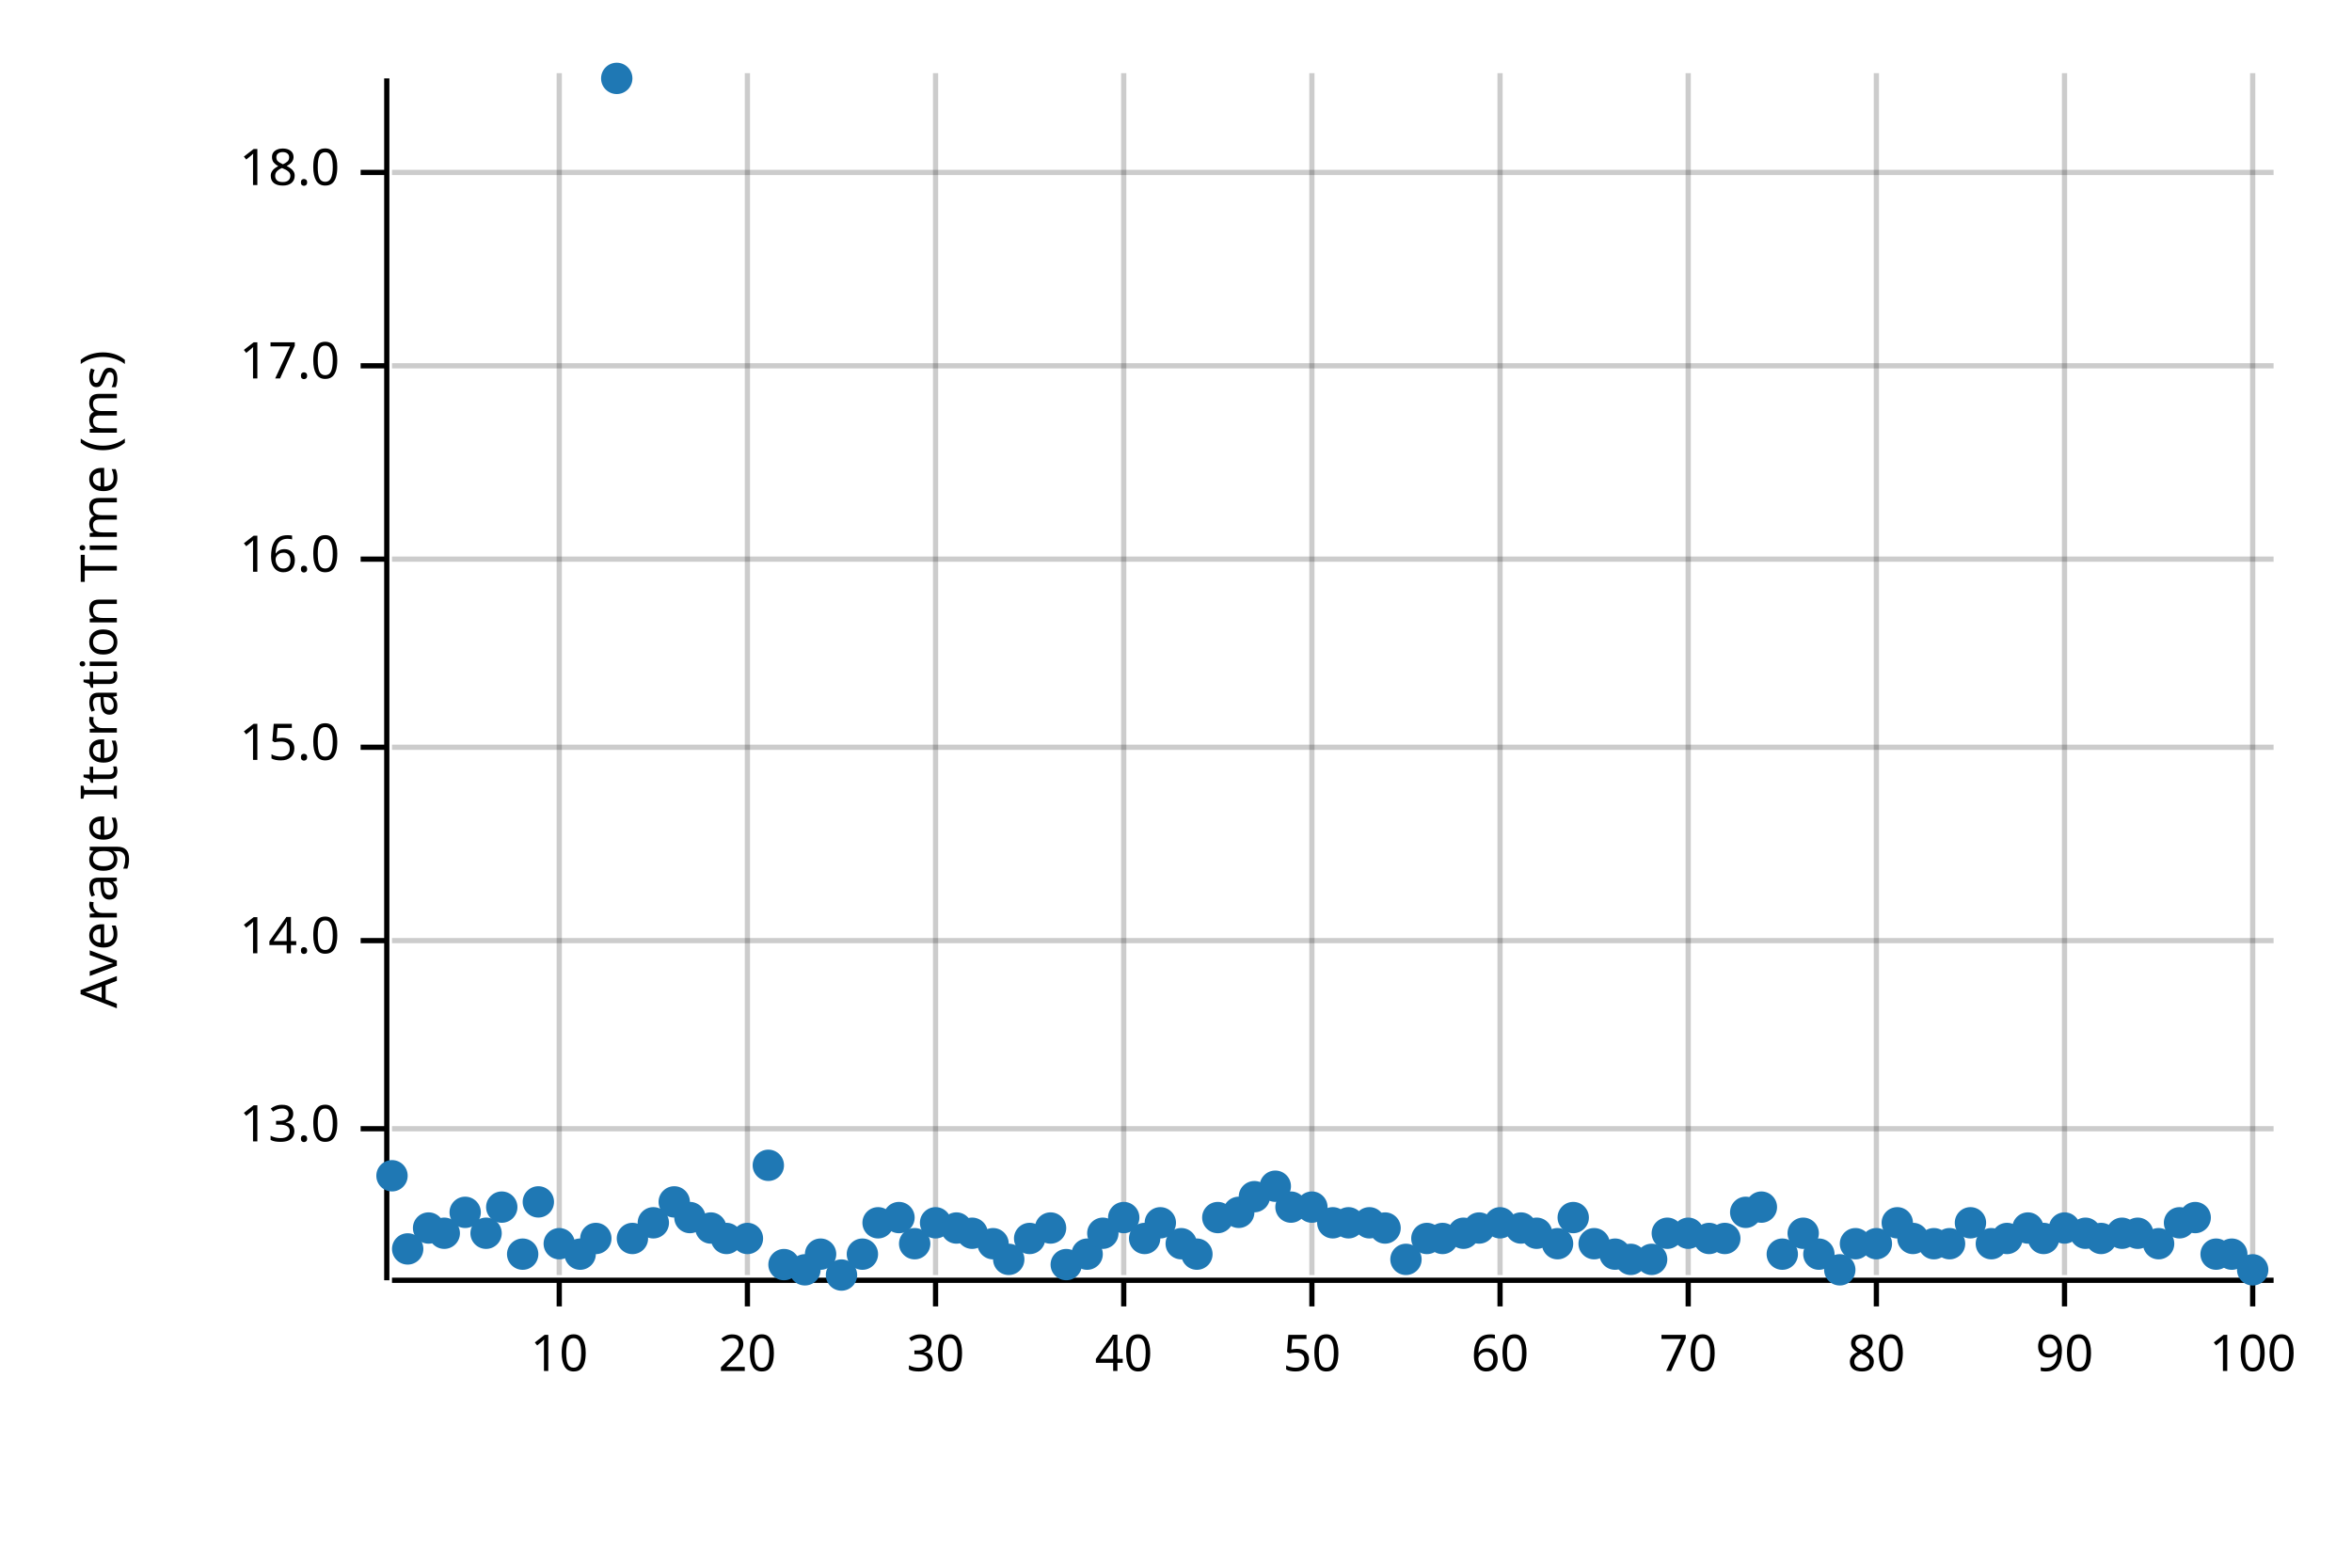
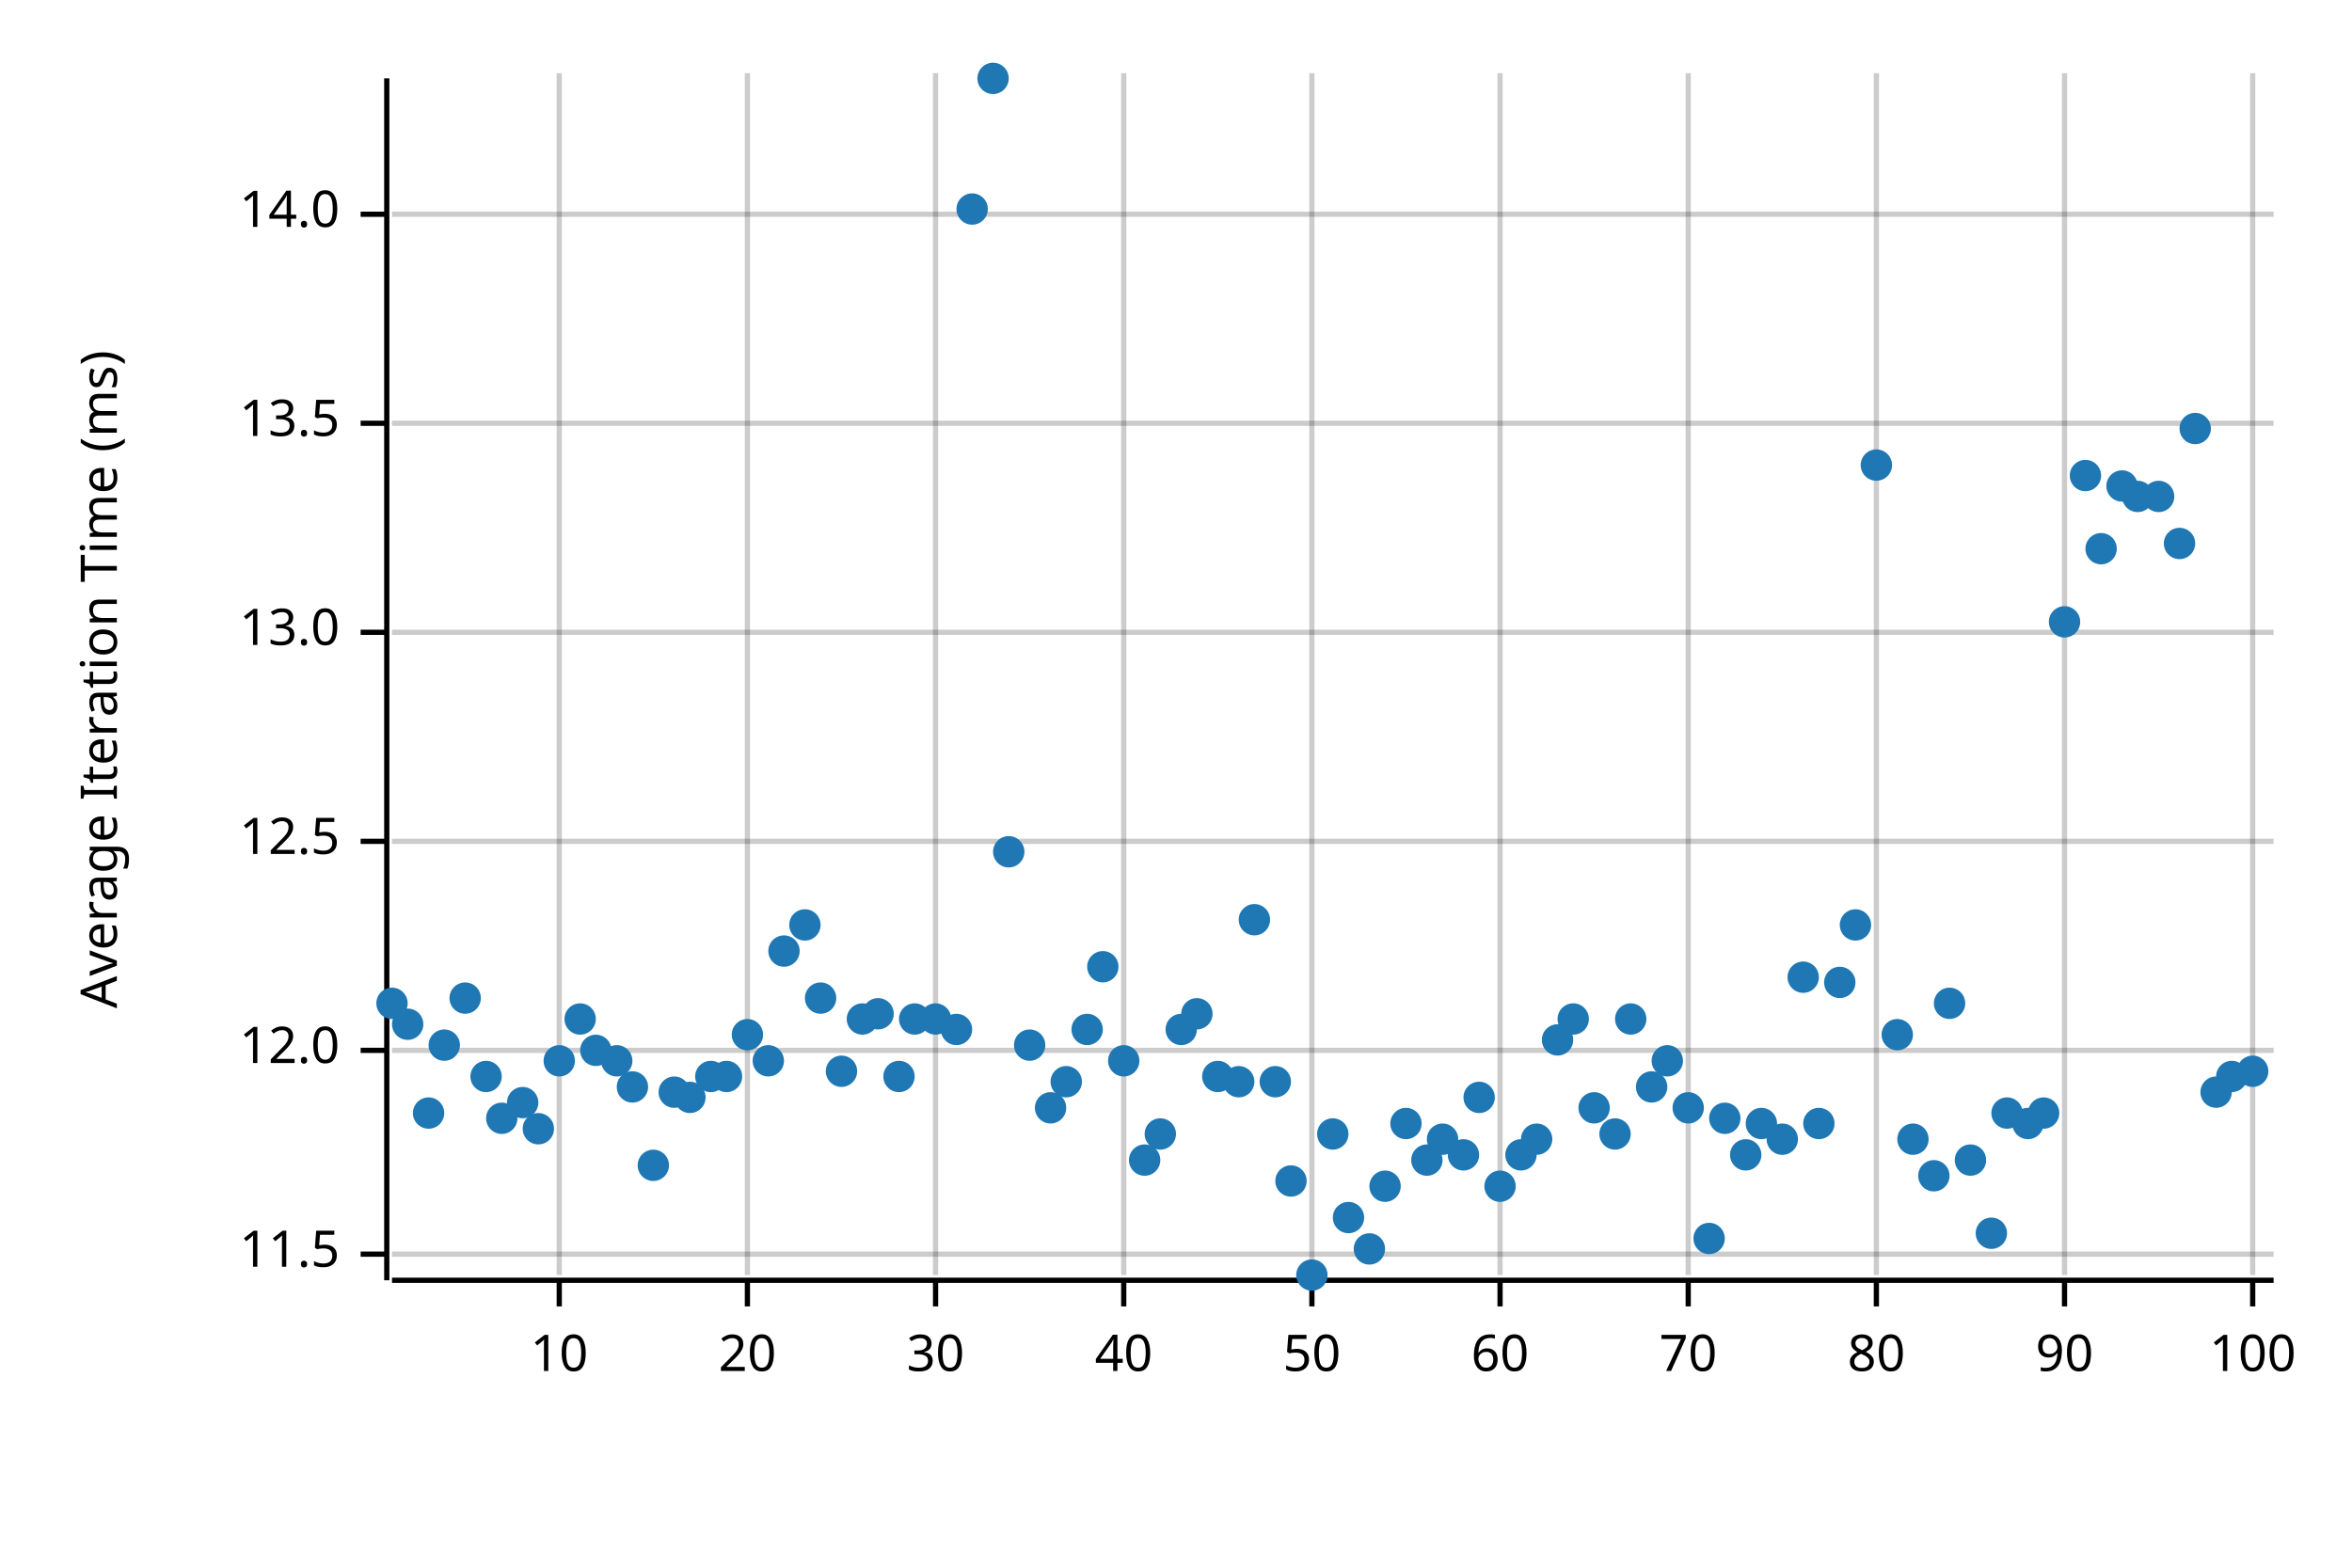
<svg xmlns="http://www.w3.org/2000/svg" width="450" height="300" viewBox="0 0 450 300">
  <text x="15" y="130" dy="0.76em" text-anchor="middle" font-family="sans-serif" font-size="9.677" opacity="1" fill="#000000" transform="rotate(270, 15, 130)">
Average Iteration Time (ms)
</text>
  <line opacity="0.2" stroke="#000000" stroke-width="1" x1="107" y1="244" x2="107" y2="14" />
  <line opacity="0.2" stroke="#000000" stroke-width="1" x1="143" y1="244" x2="143" y2="14" />
  <line opacity="0.2" stroke="#000000" stroke-width="1" x1="179" y1="244" x2="179" y2="14" />
  <line opacity="0.2" stroke="#000000" stroke-width="1" x1="215" y1="244" x2="215" y2="14" />
  <line opacity="0.2" stroke="#000000" stroke-width="1" x1="251" y1="244" x2="251" y2="14" />
  <line opacity="0.2" stroke="#000000" stroke-width="1" x1="287" y1="244" x2="287" y2="14" />
  <line opacity="0.2" stroke="#000000" stroke-width="1" x1="323" y1="244" x2="323" y2="14" />
  <line opacity="0.2" stroke="#000000" stroke-width="1" x1="359" y1="244" x2="359" y2="14" />
  <line opacity="0.2" stroke="#000000" stroke-width="1" x1="395" y1="244" x2="395" y2="14" />
  <line opacity="0.2" stroke="#000000" stroke-width="1" x1="431" y1="244" x2="431" y2="14" />
-   <line opacity="0.2" stroke="#000000" stroke-width="1" x1="75" y1="216" x2="435" y2="216" />
-   <line opacity="0.2" stroke="#000000" stroke-width="1" x1="75" y1="180" x2="435" y2="180" />
-   <line opacity="0.2" stroke="#000000" stroke-width="1" x1="75" y1="143" x2="435" y2="143" />
-   <line opacity="0.2" stroke="#000000" stroke-width="1" x1="75" y1="107" x2="435" y2="107" />
-   <line opacity="0.2" stroke="#000000" stroke-width="1" x1="75" y1="70" x2="435" y2="70" />
-   <line opacity="0.2" stroke="#000000" stroke-width="1" x1="75" y1="33" x2="435" y2="33" />
+   <line opacity="0.2" stroke="#000000" stroke-width="1" x1="75" y1="240" x2="435" y2="240" />
+   <line opacity="0.2" stroke="#000000" stroke-width="1" x1="75" y1="201" x2="435" y2="201" />
+   <line opacity="0.2" stroke="#000000" stroke-width="1" x1="75" y1="161" x2="435" y2="161" />
+   <line opacity="0.2" stroke="#000000" stroke-width="1" x1="75" y1="121" x2="435" y2="121" />
+   <line opacity="0.2" stroke="#000000" stroke-width="1" x1="75" y1="81" x2="435" y2="81" />
+   <line opacity="0.2" stroke="#000000" stroke-width="1" x1="75" y1="41" x2="435" y2="41" />
  <polyline fill="none" opacity="1" stroke="#000000" stroke-width="1" points="74,15 74,245 " />
-   <text x="65" y="216" dy="0.5ex" text-anchor="end" font-family="sans-serif" font-size="9.677" opacity="1" fill="#000000">
+   <text x="65" y="240" dy="0.5ex" text-anchor="end" font-family="sans-serif" font-size="9.677" opacity="1" fill="#000000">
+ 11.5
+ </text>
+   <polyline fill="none" opacity="1" stroke="#000000" stroke-width="1" points="69,240 74,240 " />
+   <text x="65" y="201" dy="0.5ex" text-anchor="end" font-family="sans-serif" font-size="9.677" opacity="1" fill="#000000">
+ 12.0
+ </text>
+   <polyline fill="none" opacity="1" stroke="#000000" stroke-width="1" points="69,201 74,201 " />
+   <text x="65" y="161" dy="0.5ex" text-anchor="end" font-family="sans-serif" font-size="9.677" opacity="1" fill="#000000">
+ 12.5
+ </text>
+   <polyline fill="none" opacity="1" stroke="#000000" stroke-width="1" points="69,161 74,161 " />
+   <text x="65" y="121" dy="0.5ex" text-anchor="end" font-family="sans-serif" font-size="9.677" opacity="1" fill="#000000">
13.0
</text>
-   <polyline fill="none" opacity="1" stroke="#000000" stroke-width="1" points="69,216 74,216 " />
-   <text x="65" y="180" dy="0.5ex" text-anchor="end" font-family="sans-serif" font-size="9.677" opacity="1" fill="#000000">
+   <polyline fill="none" opacity="1" stroke="#000000" stroke-width="1" points="69,121 74,121 " />
+   <text x="65" y="81" dy="0.5ex" text-anchor="end" font-family="sans-serif" font-size="9.677" opacity="1" fill="#000000">
+ 13.5
+ </text>
+   <polyline fill="none" opacity="1" stroke="#000000" stroke-width="1" points="69,81 74,81 " />
+   <text x="65" y="41" dy="0.5ex" text-anchor="end" font-family="sans-serif" font-size="9.677" opacity="1" fill="#000000">
14.0
</text>
-   <polyline fill="none" opacity="1" stroke="#000000" stroke-width="1" points="69,180 74,180 " />
-   <text x="65" y="143" dy="0.5ex" text-anchor="end" font-family="sans-serif" font-size="9.677" opacity="1" fill="#000000">
- 15.0
- </text>
-   <polyline fill="none" opacity="1" stroke="#000000" stroke-width="1" points="69,143 74,143 " />
-   <text x="65" y="107" dy="0.5ex" text-anchor="end" font-family="sans-serif" font-size="9.677" opacity="1" fill="#000000">
- 16.0
- </text>
-   <polyline fill="none" opacity="1" stroke="#000000" stroke-width="1" points="69,107 74,107 " />
-   <text x="65" y="70" dy="0.5ex" text-anchor="end" font-family="sans-serif" font-size="9.677" opacity="1" fill="#000000">
- 17.0
- </text>
-   <polyline fill="none" opacity="1" stroke="#000000" stroke-width="1" points="69,70 74,70 " />
-   <text x="65" y="33" dy="0.5ex" text-anchor="end" font-family="sans-serif" font-size="9.677" opacity="1" fill="#000000">
- 18.0
- </text>
-   <polyline fill="none" opacity="1" stroke="#000000" stroke-width="1" points="69,33 74,33 " />
+   <polyline fill="none" opacity="1" stroke="#000000" stroke-width="1" points="69,41 74,41 " />
  <polyline fill="none" opacity="1" stroke="#000000" stroke-width="1" points="75,245 435,245 " />
  <text x="107" y="255" dy="0.76em" text-anchor="middle" font-family="sans-serif" font-size="9.677" opacity="1" fill="#000000">
10
</text>
  <polyline fill="none" opacity="1" stroke="#000000" stroke-width="1" points="107,245 107,250 " />
  <text x="143" y="255" dy="0.76em" text-anchor="middle" font-family="sans-serif" font-size="9.677" opacity="1" fill="#000000">
20
</text>
  <polyline fill="none" opacity="1" stroke="#000000" stroke-width="1" points="143,245 143,250 " />
  <text x="179" y="255" dy="0.76em" text-anchor="middle" font-family="sans-serif" font-size="9.677" opacity="1" fill="#000000">
30
</text>
  <polyline fill="none" opacity="1" stroke="#000000" stroke-width="1" points="179,245 179,250 " />
  <text x="215" y="255" dy="0.76em" text-anchor="middle" font-family="sans-serif" font-size="9.677" opacity="1" fill="#000000">
40
</text>
  <polyline fill="none" opacity="1" stroke="#000000" stroke-width="1" points="215,245 215,250 " />
  <text x="251" y="255" dy="0.76em" text-anchor="middle" font-family="sans-serif" font-size="9.677" opacity="1" fill="#000000">
50
</text>
  <polyline fill="none" opacity="1" stroke="#000000" stroke-width="1" points="251,245 251,250 " />
  <text x="287" y="255" dy="0.76em" text-anchor="middle" font-family="sans-serif" font-size="9.677" opacity="1" fill="#000000">
60
</text>
  <polyline fill="none" opacity="1" stroke="#000000" stroke-width="1" points="287,245 287,250 " />
  <text x="323" y="255" dy="0.76em" text-anchor="middle" font-family="sans-serif" font-size="9.677" opacity="1" fill="#000000">
70
</text>
  <polyline fill="none" opacity="1" stroke="#000000" stroke-width="1" points="323,245 323,250 " />
  <text x="359" y="255" dy="0.76em" text-anchor="middle" font-family="sans-serif" font-size="9.677" opacity="1" fill="#000000">
80
</text>
  <polyline fill="none" opacity="1" stroke="#000000" stroke-width="1" points="359,245 359,250 " />
  <text x="395" y="255" dy="0.76em" text-anchor="middle" font-family="sans-serif" font-size="9.677" opacity="1" fill="#000000">
90
</text>
  <polyline fill="none" opacity="1" stroke="#000000" stroke-width="1" points="395,245 395,250 " />
  <text x="431" y="255" dy="0.76em" text-anchor="middle" font-family="sans-serif" font-size="9.677" opacity="1" fill="#000000">
100
</text>
  <polyline fill="none" opacity="1" stroke="#000000" stroke-width="1" points="431,245 431,250 " />
-   <circle cx="75" cy="225" r="3" opacity="1" fill="#1F78B4" stroke="none" stroke-width="1" />
-   <circle cx="78" cy="239" r="3" opacity="1" fill="#1F78B4" stroke="none" stroke-width="1" />
-   <circle cx="82" cy="235" r="3" opacity="1" fill="#1F78B4" stroke="none" stroke-width="1" />
-   <circle cx="85" cy="236" r="3" opacity="1" fill="#1F78B4" stroke="none" stroke-width="1" />
-   <circle cx="89" cy="232" r="3" opacity="1" fill="#1F78B4" stroke="none" stroke-width="1" />
-   <circle cx="93" cy="236" r="3" opacity="1" fill="#1F78B4" stroke="none" stroke-width="1" />
-   <circle cx="96" cy="231" r="3" opacity="1" fill="#1F78B4" stroke="none" stroke-width="1" />
-   <circle cx="100" cy="240" r="3" opacity="1" fill="#1F78B4" stroke="none" stroke-width="1" />
-   <circle cx="103" cy="230" r="3" opacity="1" fill="#1F78B4" stroke="none" stroke-width="1" />
-   <circle cx="107" cy="238" r="3" opacity="1" fill="#1F78B4" stroke="none" stroke-width="1" />
-   <circle cx="111" cy="240" r="3" opacity="1" fill="#1F78B4" stroke="none" stroke-width="1" />
-   <circle cx="114" cy="237" r="3" opacity="1" fill="#1F78B4" stroke="none" stroke-width="1" />
-   <circle cx="118" cy="15" r="3" opacity="1" fill="#1F78B4" stroke="none" stroke-width="1" />
-   <circle cx="121" cy="237" r="3" opacity="1" fill="#1F78B4" stroke="none" stroke-width="1" />
-   <circle cx="125" cy="234" r="3" opacity="1" fill="#1F78B4" stroke="none" stroke-width="1" />
-   <circle cx="129" cy="230" r="3" opacity="1" fill="#1F78B4" stroke="none" stroke-width="1" />
-   <circle cx="132" cy="233" r="3" opacity="1" fill="#1F78B4" stroke="none" stroke-width="1" />
-   <circle cx="136" cy="235" r="3" opacity="1" fill="#1F78B4" stroke="none" stroke-width="1" />
-   <circle cx="139" cy="237" r="3" opacity="1" fill="#1F78B4" stroke="none" stroke-width="1" />
-   <circle cx="143" cy="237" r="3" opacity="1" fill="#1F78B4" stroke="none" stroke-width="1" />
-   <circle cx="147" cy="223" r="3" opacity="1" fill="#1F78B4" stroke="none" stroke-width="1" />
-   <circle cx="150" cy="242" r="3" opacity="1" fill="#1F78B4" stroke="none" stroke-width="1" />
-   <circle cx="154" cy="243" r="3" opacity="1" fill="#1F78B4" stroke="none" stroke-width="1" />
-   <circle cx="157" cy="240" r="3" opacity="1" fill="#1F78B4" stroke="none" stroke-width="1" />
-   <circle cx="161" cy="244" r="3" opacity="1" fill="#1F78B4" stroke="none" stroke-width="1" />
-   <circle cx="165" cy="240" r="3" opacity="1" fill="#1F78B4" stroke="none" stroke-width="1" />
-   <circle cx="168" cy="234" r="3" opacity="1" fill="#1F78B4" stroke="none" stroke-width="1" />
-   <circle cx="172" cy="233" r="3" opacity="1" fill="#1F78B4" stroke="none" stroke-width="1" />
-   <circle cx="175" cy="238" r="3" opacity="1" fill="#1F78B4" stroke="none" stroke-width="1" />
-   <circle cx="179" cy="234" r="3" opacity="1" fill="#1F78B4" stroke="none" stroke-width="1" />
-   <circle cx="183" cy="235" r="3" opacity="1" fill="#1F78B4" stroke="none" stroke-width="1" />
-   <circle cx="186" cy="236" r="3" opacity="1" fill="#1F78B4" stroke="none" stroke-width="1" />
-   <circle cx="190" cy="238" r="3" opacity="1" fill="#1F78B4" stroke="none" stroke-width="1" />
-   <circle cx="193" cy="241" r="3" opacity="1" fill="#1F78B4" stroke="none" stroke-width="1" />
-   <circle cx="197" cy="237" r="3" opacity="1" fill="#1F78B4" stroke="none" stroke-width="1" />
-   <circle cx="201" cy="235" r="3" opacity="1" fill="#1F78B4" stroke="none" stroke-width="1" />
-   <circle cx="204" cy="242" r="3" opacity="1" fill="#1F78B4" stroke="none" stroke-width="1" />
-   <circle cx="208" cy="240" r="3" opacity="1" fill="#1F78B4" stroke="none" stroke-width="1" />
-   <circle cx="211" cy="236" r="3" opacity="1" fill="#1F78B4" stroke="none" stroke-width="1" />
-   <circle cx="215" cy="233" r="3" opacity="1" fill="#1F78B4" stroke="none" stroke-width="1" />
-   <circle cx="219" cy="237" r="3" opacity="1" fill="#1F78B4" stroke="none" stroke-width="1" />
-   <circle cx="222" cy="234" r="3" opacity="1" fill="#1F78B4" stroke="none" stroke-width="1" />
-   <circle cx="226" cy="238" r="3" opacity="1" fill="#1F78B4" stroke="none" stroke-width="1" />
-   <circle cx="229" cy="240" r="3" opacity="1" fill="#1F78B4" stroke="none" stroke-width="1" />
-   <circle cx="233" cy="233" r="3" opacity="1" fill="#1F78B4" stroke="none" stroke-width="1" />
-   <circle cx="237" cy="232" r="3" opacity="1" fill="#1F78B4" stroke="none" stroke-width="1" />
-   <circle cx="240" cy="229" r="3" opacity="1" fill="#1F78B4" stroke="none" stroke-width="1" />
-   <circle cx="244" cy="227" r="3" opacity="1" fill="#1F78B4" stroke="none" stroke-width="1" />
-   <circle cx="247" cy="231" r="3" opacity="1" fill="#1F78B4" stroke="none" stroke-width="1" />
-   <circle cx="251" cy="231" r="3" opacity="1" fill="#1F78B4" stroke="none" stroke-width="1" />
-   <circle cx="255" cy="234" r="3" opacity="1" fill="#1F78B4" stroke="none" stroke-width="1" />
-   <circle cx="258" cy="234" r="3" opacity="1" fill="#1F78B4" stroke="none" stroke-width="1" />
-   <circle cx="262" cy="234" r="3" opacity="1" fill="#1F78B4" stroke="none" stroke-width="1" />
-   <circle cx="265" cy="235" r="3" opacity="1" fill="#1F78B4" stroke="none" stroke-width="1" />
-   <circle cx="269" cy="241" r="3" opacity="1" fill="#1F78B4" stroke="none" stroke-width="1" />
-   <circle cx="273" cy="237" r="3" opacity="1" fill="#1F78B4" stroke="none" stroke-width="1" />
-   <circle cx="276" cy="237" r="3" opacity="1" fill="#1F78B4" stroke="none" stroke-width="1" />
-   <circle cx="280" cy="236" r="3" opacity="1" fill="#1F78B4" stroke="none" stroke-width="1" />
-   <circle cx="283" cy="235" r="3" opacity="1" fill="#1F78B4" stroke="none" stroke-width="1" />
-   <circle cx="287" cy="234" r="3" opacity="1" fill="#1F78B4" stroke="none" stroke-width="1" />
-   <circle cx="291" cy="235" r="3" opacity="1" fill="#1F78B4" stroke="none" stroke-width="1" />
-   <circle cx="294" cy="236" r="3" opacity="1" fill="#1F78B4" stroke="none" stroke-width="1" />
-   <circle cx="298" cy="238" r="3" opacity="1" fill="#1F78B4" stroke="none" stroke-width="1" />
-   <circle cx="301" cy="233" r="3" opacity="1" fill="#1F78B4" stroke="none" stroke-width="1" />
-   <circle cx="305" cy="238" r="3" opacity="1" fill="#1F78B4" stroke="none" stroke-width="1" />
-   <circle cx="309" cy="240" r="3" opacity="1" fill="#1F78B4" stroke="none" stroke-width="1" />
-   <circle cx="312" cy="241" r="3" opacity="1" fill="#1F78B4" stroke="none" stroke-width="1" />
-   <circle cx="316" cy="241" r="3" opacity="1" fill="#1F78B4" stroke="none" stroke-width="1" />
-   <circle cx="319" cy="236" r="3" opacity="1" fill="#1F78B4" stroke="none" stroke-width="1" />
-   <circle cx="323" cy="236" r="3" opacity="1" fill="#1F78B4" stroke="none" stroke-width="1" />
+   <circle cx="75" cy="192" r="3" opacity="1" fill="#1F78B4" stroke="none" stroke-width="1" />
+   <circle cx="78" cy="196" r="3" opacity="1" fill="#1F78B4" stroke="none" stroke-width="1" />
+   <circle cx="82" cy="213" r="3" opacity="1" fill="#1F78B4" stroke="none" stroke-width="1" />
+   <circle cx="85" cy="200" r="3" opacity="1" fill="#1F78B4" stroke="none" stroke-width="1" />
+   <circle cx="89" cy="191" r="3" opacity="1" fill="#1F78B4" stroke="none" stroke-width="1" />
+   <circle cx="93" cy="206" r="3" opacity="1" fill="#1F78B4" stroke="none" stroke-width="1" />
+   <circle cx="96" cy="214" r="3" opacity="1" fill="#1F78B4" stroke="none" stroke-width="1" />
+   <circle cx="100" cy="211" r="3" opacity="1" fill="#1F78B4" stroke="none" stroke-width="1" />
+   <circle cx="103" cy="216" r="3" opacity="1" fill="#1F78B4" stroke="none" stroke-width="1" />
+   <circle cx="107" cy="203" r="3" opacity="1" fill="#1F78B4" stroke="none" stroke-width="1" />
+   <circle cx="111" cy="195" r="3" opacity="1" fill="#1F78B4" stroke="none" stroke-width="1" />
+   <circle cx="114" cy="201" r="3" opacity="1" fill="#1F78B4" stroke="none" stroke-width="1" />
+   <circle cx="118" cy="203" r="3" opacity="1" fill="#1F78B4" stroke="none" stroke-width="1" />
+   <circle cx="121" cy="208" r="3" opacity="1" fill="#1F78B4" stroke="none" stroke-width="1" />
+   <circle cx="125" cy="223" r="3" opacity="1" fill="#1F78B4" stroke="none" stroke-width="1" />
+   <circle cx="129" cy="209" r="3" opacity="1" fill="#1F78B4" stroke="none" stroke-width="1" />
+   <circle cx="132" cy="210" r="3" opacity="1" fill="#1F78B4" stroke="none" stroke-width="1" />
+   <circle cx="136" cy="206" r="3" opacity="1" fill="#1F78B4" stroke="none" stroke-width="1" />
+   <circle cx="139" cy="206" r="3" opacity="1" fill="#1F78B4" stroke="none" stroke-width="1" />
+   <circle cx="143" cy="198" r="3" opacity="1" fill="#1F78B4" stroke="none" stroke-width="1" />
+   <circle cx="147" cy="203" r="3" opacity="1" fill="#1F78B4" stroke="none" stroke-width="1" />
+   <circle cx="150" cy="182" r="3" opacity="1" fill="#1F78B4" stroke="none" stroke-width="1" />
+   <circle cx="154" cy="177" r="3" opacity="1" fill="#1F78B4" stroke="none" stroke-width="1" />
+   <circle cx="157" cy="191" r="3" opacity="1" fill="#1F78B4" stroke="none" stroke-width="1" />
+   <circle cx="161" cy="205" r="3" opacity="1" fill="#1F78B4" stroke="none" stroke-width="1" />
+   <circle cx="165" cy="195" r="3" opacity="1" fill="#1F78B4" stroke="none" stroke-width="1" />
+   <circle cx="168" cy="194" r="3" opacity="1" fill="#1F78B4" stroke="none" stroke-width="1" />
+   <circle cx="172" cy="206" r="3" opacity="1" fill="#1F78B4" stroke="none" stroke-width="1" />
+   <circle cx="175" cy="195" r="3" opacity="1" fill="#1F78B4" stroke="none" stroke-width="1" />
+   <circle cx="179" cy="195" r="3" opacity="1" fill="#1F78B4" stroke="none" stroke-width="1" />
+   <circle cx="183" cy="197" r="3" opacity="1" fill="#1F78B4" stroke="none" stroke-width="1" />
+   <circle cx="186" cy="40" r="3" opacity="1" fill="#1F78B4" stroke="none" stroke-width="1" />
+   <circle cx="190" cy="15" r="3" opacity="1" fill="#1F78B4" stroke="none" stroke-width="1" />
+   <circle cx="193" cy="163" r="3" opacity="1" fill="#1F78B4" stroke="none" stroke-width="1" />
+   <circle cx="197" cy="200" r="3" opacity="1" fill="#1F78B4" stroke="none" stroke-width="1" />
+   <circle cx="201" cy="212" r="3" opacity="1" fill="#1F78B4" stroke="none" stroke-width="1" />
+   <circle cx="204" cy="207" r="3" opacity="1" fill="#1F78B4" stroke="none" stroke-width="1" />
+   <circle cx="208" cy="197" r="3" opacity="1" fill="#1F78B4" stroke="none" stroke-width="1" />
+   <circle cx="211" cy="185" r="3" opacity="1" fill="#1F78B4" stroke="none" stroke-width="1" />
+   <circle cx="215" cy="203" r="3" opacity="1" fill="#1F78B4" stroke="none" stroke-width="1" />
+   <circle cx="219" cy="222" r="3" opacity="1" fill="#1F78B4" stroke="none" stroke-width="1" />
+   <circle cx="222" cy="217" r="3" opacity="1" fill="#1F78B4" stroke="none" stroke-width="1" />
+   <circle cx="226" cy="197" r="3" opacity="1" fill="#1F78B4" stroke="none" stroke-width="1" />
+   <circle cx="229" cy="194" r="3" opacity="1" fill="#1F78B4" stroke="none" stroke-width="1" />
+   <circle cx="233" cy="206" r="3" opacity="1" fill="#1F78B4" stroke="none" stroke-width="1" />
+   <circle cx="237" cy="207" r="3" opacity="1" fill="#1F78B4" stroke="none" stroke-width="1" />
+   <circle cx="240" cy="176" r="3" opacity="1" fill="#1F78B4" stroke="none" stroke-width="1" />
+   <circle cx="244" cy="207" r="3" opacity="1" fill="#1F78B4" stroke="none" stroke-width="1" />
+   <circle cx="247" cy="226" r="3" opacity="1" fill="#1F78B4" stroke="none" stroke-width="1" />
+   <circle cx="251" cy="244" r="3" opacity="1" fill="#1F78B4" stroke="none" stroke-width="1" />
+   <circle cx="255" cy="217" r="3" opacity="1" fill="#1F78B4" stroke="none" stroke-width="1" />
+   <circle cx="258" cy="233" r="3" opacity="1" fill="#1F78B4" stroke="none" stroke-width="1" />
+   <circle cx="262" cy="239" r="3" opacity="1" fill="#1F78B4" stroke="none" stroke-width="1" />
+   <circle cx="265" cy="227" r="3" opacity="1" fill="#1F78B4" stroke="none" stroke-width="1" />
+   <circle cx="269" cy="215" r="3" opacity="1" fill="#1F78B4" stroke="none" stroke-width="1" />
+   <circle cx="273" cy="222" r="3" opacity="1" fill="#1F78B4" stroke="none" stroke-width="1" />
+   <circle cx="276" cy="218" r="3" opacity="1" fill="#1F78B4" stroke="none" stroke-width="1" />
+   <circle cx="280" cy="221" r="3" opacity="1" fill="#1F78B4" stroke="none" stroke-width="1" />
+   <circle cx="283" cy="210" r="3" opacity="1" fill="#1F78B4" stroke="none" stroke-width="1" />
+   <circle cx="287" cy="227" r="3" opacity="1" fill="#1F78B4" stroke="none" stroke-width="1" />
+   <circle cx="291" cy="221" r="3" opacity="1" fill="#1F78B4" stroke="none" stroke-width="1" />
+   <circle cx="294" cy="218" r="3" opacity="1" fill="#1F78B4" stroke="none" stroke-width="1" />
+   <circle cx="298" cy="199" r="3" opacity="1" fill="#1F78B4" stroke="none" stroke-width="1" />
+   <circle cx="301" cy="195" r="3" opacity="1" fill="#1F78B4" stroke="none" stroke-width="1" />
+   <circle cx="305" cy="212" r="3" opacity="1" fill="#1F78B4" stroke="none" stroke-width="1" />
+   <circle cx="309" cy="217" r="3" opacity="1" fill="#1F78B4" stroke="none" stroke-width="1" />
+   <circle cx="312" cy="195" r="3" opacity="1" fill="#1F78B4" stroke="none" stroke-width="1" />
+   <circle cx="316" cy="208" r="3" opacity="1" fill="#1F78B4" stroke="none" stroke-width="1" />
+   <circle cx="319" cy="203" r="3" opacity="1" fill="#1F78B4" stroke="none" stroke-width="1" />
+   <circle cx="323" cy="212" r="3" opacity="1" fill="#1F78B4" stroke="none" stroke-width="1" />
  <circle cx="327" cy="237" r="3" opacity="1" fill="#1F78B4" stroke="none" stroke-width="1" />
-   <circle cx="330" cy="237" r="3" opacity="1" fill="#1F78B4" stroke="none" stroke-width="1" />
-   <circle cx="334" cy="232" r="3" opacity="1" fill="#1F78B4" stroke="none" stroke-width="1" />
-   <circle cx="337" cy="231" r="3" opacity="1" fill="#1F78B4" stroke="none" stroke-width="1" />
-   <circle cx="341" cy="240" r="3" opacity="1" fill="#1F78B4" stroke="none" stroke-width="1" />
-   <circle cx="345" cy="236" r="3" opacity="1" fill="#1F78B4" stroke="none" stroke-width="1" />
-   <circle cx="348" cy="240" r="3" opacity="1" fill="#1F78B4" stroke="none" stroke-width="1" />
-   <circle cx="352" cy="243" r="3" opacity="1" fill="#1F78B4" stroke="none" stroke-width="1" />
-   <circle cx="355" cy="238" r="3" opacity="1" fill="#1F78B4" stroke="none" stroke-width="1" />
-   <circle cx="359" cy="238" r="3" opacity="1" fill="#1F78B4" stroke="none" stroke-width="1" />
-   <circle cx="363" cy="234" r="3" opacity="1" fill="#1F78B4" stroke="none" stroke-width="1" />
-   <circle cx="366" cy="237" r="3" opacity="1" fill="#1F78B4" stroke="none" stroke-width="1" />
-   <circle cx="370" cy="238" r="3" opacity="1" fill="#1F78B4" stroke="none" stroke-width="1" />
-   <circle cx="373" cy="238" r="3" opacity="1" fill="#1F78B4" stroke="none" stroke-width="1" />
-   <circle cx="377" cy="234" r="3" opacity="1" fill="#1F78B4" stroke="none" stroke-width="1" />
-   <circle cx="381" cy="238" r="3" opacity="1" fill="#1F78B4" stroke="none" stroke-width="1" />
-   <circle cx="384" cy="237" r="3" opacity="1" fill="#1F78B4" stroke="none" stroke-width="1" />
-   <circle cx="388" cy="235" r="3" opacity="1" fill="#1F78B4" stroke="none" stroke-width="1" />
-   <circle cx="391" cy="237" r="3" opacity="1" fill="#1F78B4" stroke="none" stroke-width="1" />
-   <circle cx="395" cy="235" r="3" opacity="1" fill="#1F78B4" stroke="none" stroke-width="1" />
-   <circle cx="399" cy="236" r="3" opacity="1" fill="#1F78B4" stroke="none" stroke-width="1" />
-   <circle cx="402" cy="237" r="3" opacity="1" fill="#1F78B4" stroke="none" stroke-width="1" />
-   <circle cx="406" cy="236" r="3" opacity="1" fill="#1F78B4" stroke="none" stroke-width="1" />
-   <circle cx="409" cy="236" r="3" opacity="1" fill="#1F78B4" stroke="none" stroke-width="1" />
-   <circle cx="413" cy="238" r="3" opacity="1" fill="#1F78B4" stroke="none" stroke-width="1" />
-   <circle cx="417" cy="234" r="3" opacity="1" fill="#1F78B4" stroke="none" stroke-width="1" />
-   <circle cx="420" cy="233" r="3" opacity="1" fill="#1F78B4" stroke="none" stroke-width="1" />
-   <circle cx="424" cy="240" r="3" opacity="1" fill="#1F78B4" stroke="none" stroke-width="1" />
-   <circle cx="427" cy="240" r="3" opacity="1" fill="#1F78B4" stroke="none" stroke-width="1" />
-   <circle cx="431" cy="243" r="3" opacity="1" fill="#1F78B4" stroke="none" stroke-width="1" />
+   <circle cx="330" cy="214" r="3" opacity="1" fill="#1F78B4" stroke="none" stroke-width="1" />
+   <circle cx="334" cy="221" r="3" opacity="1" fill="#1F78B4" stroke="none" stroke-width="1" />
+   <circle cx="337" cy="215" r="3" opacity="1" fill="#1F78B4" stroke="none" stroke-width="1" />
+   <circle cx="341" cy="218" r="3" opacity="1" fill="#1F78B4" stroke="none" stroke-width="1" />
+   <circle cx="345" cy="187" r="3" opacity="1" fill="#1F78B4" stroke="none" stroke-width="1" />
+   <circle cx="348" cy="215" r="3" opacity="1" fill="#1F78B4" stroke="none" stroke-width="1" />
+   <circle cx="352" cy="188" r="3" opacity="1" fill="#1F78B4" stroke="none" stroke-width="1" />
+   <circle cx="355" cy="177" r="3" opacity="1" fill="#1F78B4" stroke="none" stroke-width="1" />
+   <circle cx="359" cy="89" r="3" opacity="1" fill="#1F78B4" stroke="none" stroke-width="1" />
+   <circle cx="363" cy="198" r="3" opacity="1" fill="#1F78B4" stroke="none" stroke-width="1" />
+   <circle cx="366" cy="218" r="3" opacity="1" fill="#1F78B4" stroke="none" stroke-width="1" />
+   <circle cx="370" cy="225" r="3" opacity="1" fill="#1F78B4" stroke="none" stroke-width="1" />
+   <circle cx="373" cy="192" r="3" opacity="1" fill="#1F78B4" stroke="none" stroke-width="1" />
+   <circle cx="377" cy="222" r="3" opacity="1" fill="#1F78B4" stroke="none" stroke-width="1" />
+   <circle cx="381" cy="236" r="3" opacity="1" fill="#1F78B4" stroke="none" stroke-width="1" />
+   <circle cx="384" cy="213" r="3" opacity="1" fill="#1F78B4" stroke="none" stroke-width="1" />
+   <circle cx="388" cy="215" r="3" opacity="1" fill="#1F78B4" stroke="none" stroke-width="1" />
+   <circle cx="391" cy="213" r="3" opacity="1" fill="#1F78B4" stroke="none" stroke-width="1" />
+   <circle cx="395" cy="119" r="3" opacity="1" fill="#1F78B4" stroke="none" stroke-width="1" />
+   <circle cx="399" cy="91" r="3" opacity="1" fill="#1F78B4" stroke="none" stroke-width="1" />
+   <circle cx="402" cy="105" r="3" opacity="1" fill="#1F78B4" stroke="none" stroke-width="1" />
+   <circle cx="406" cy="93" r="3" opacity="1" fill="#1F78B4" stroke="none" stroke-width="1" />
+   <circle cx="409" cy="95" r="3" opacity="1" fill="#1F78B4" stroke="none" stroke-width="1" />
+   <circle cx="413" cy="95" r="3" opacity="1" fill="#1F78B4" stroke="none" stroke-width="1" />
+   <circle cx="417" cy="104" r="3" opacity="1" fill="#1F78B4" stroke="none" stroke-width="1" />
+   <circle cx="420" cy="82" r="3" opacity="1" fill="#1F78B4" stroke="none" stroke-width="1" />
+   <circle cx="424" cy="209" r="3" opacity="1" fill="#1F78B4" stroke="none" stroke-width="1" />
+   <circle cx="427" cy="206" r="3" opacity="1" fill="#1F78B4" stroke="none" stroke-width="1" />
+   <circle cx="431" cy="205" r="3" opacity="1" fill="#1F78B4" stroke="none" stroke-width="1" />
</svg>
